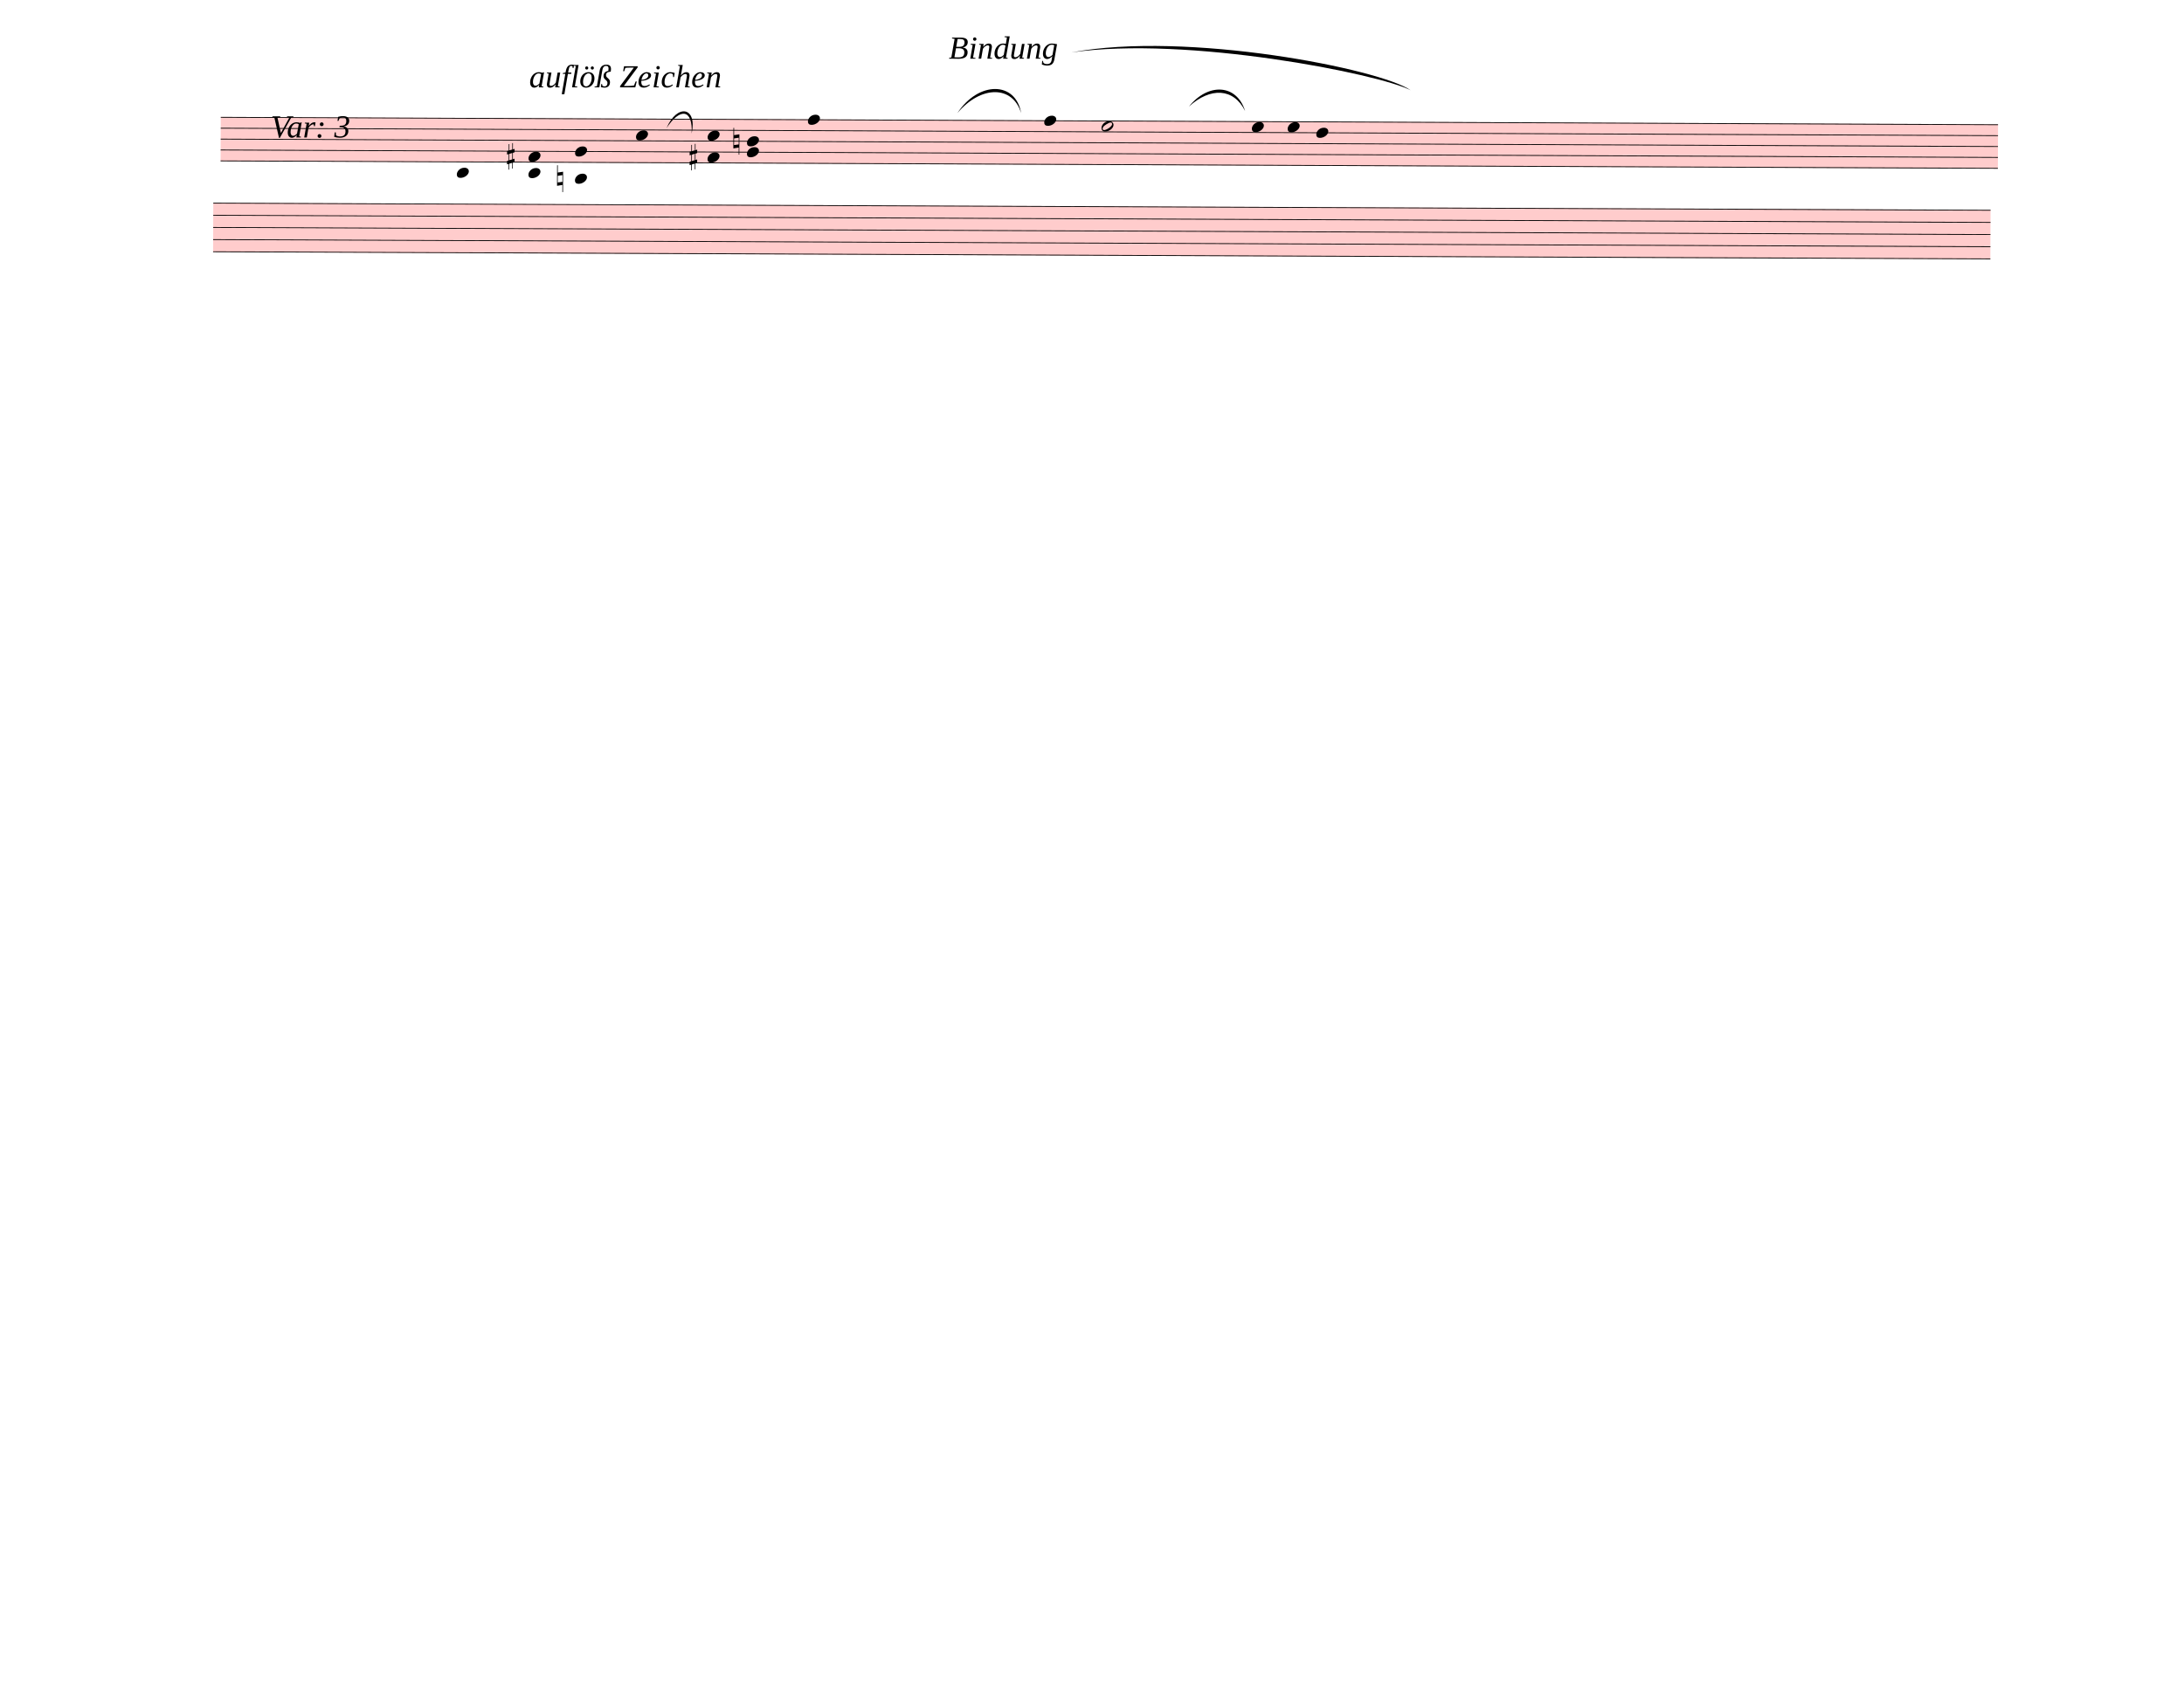
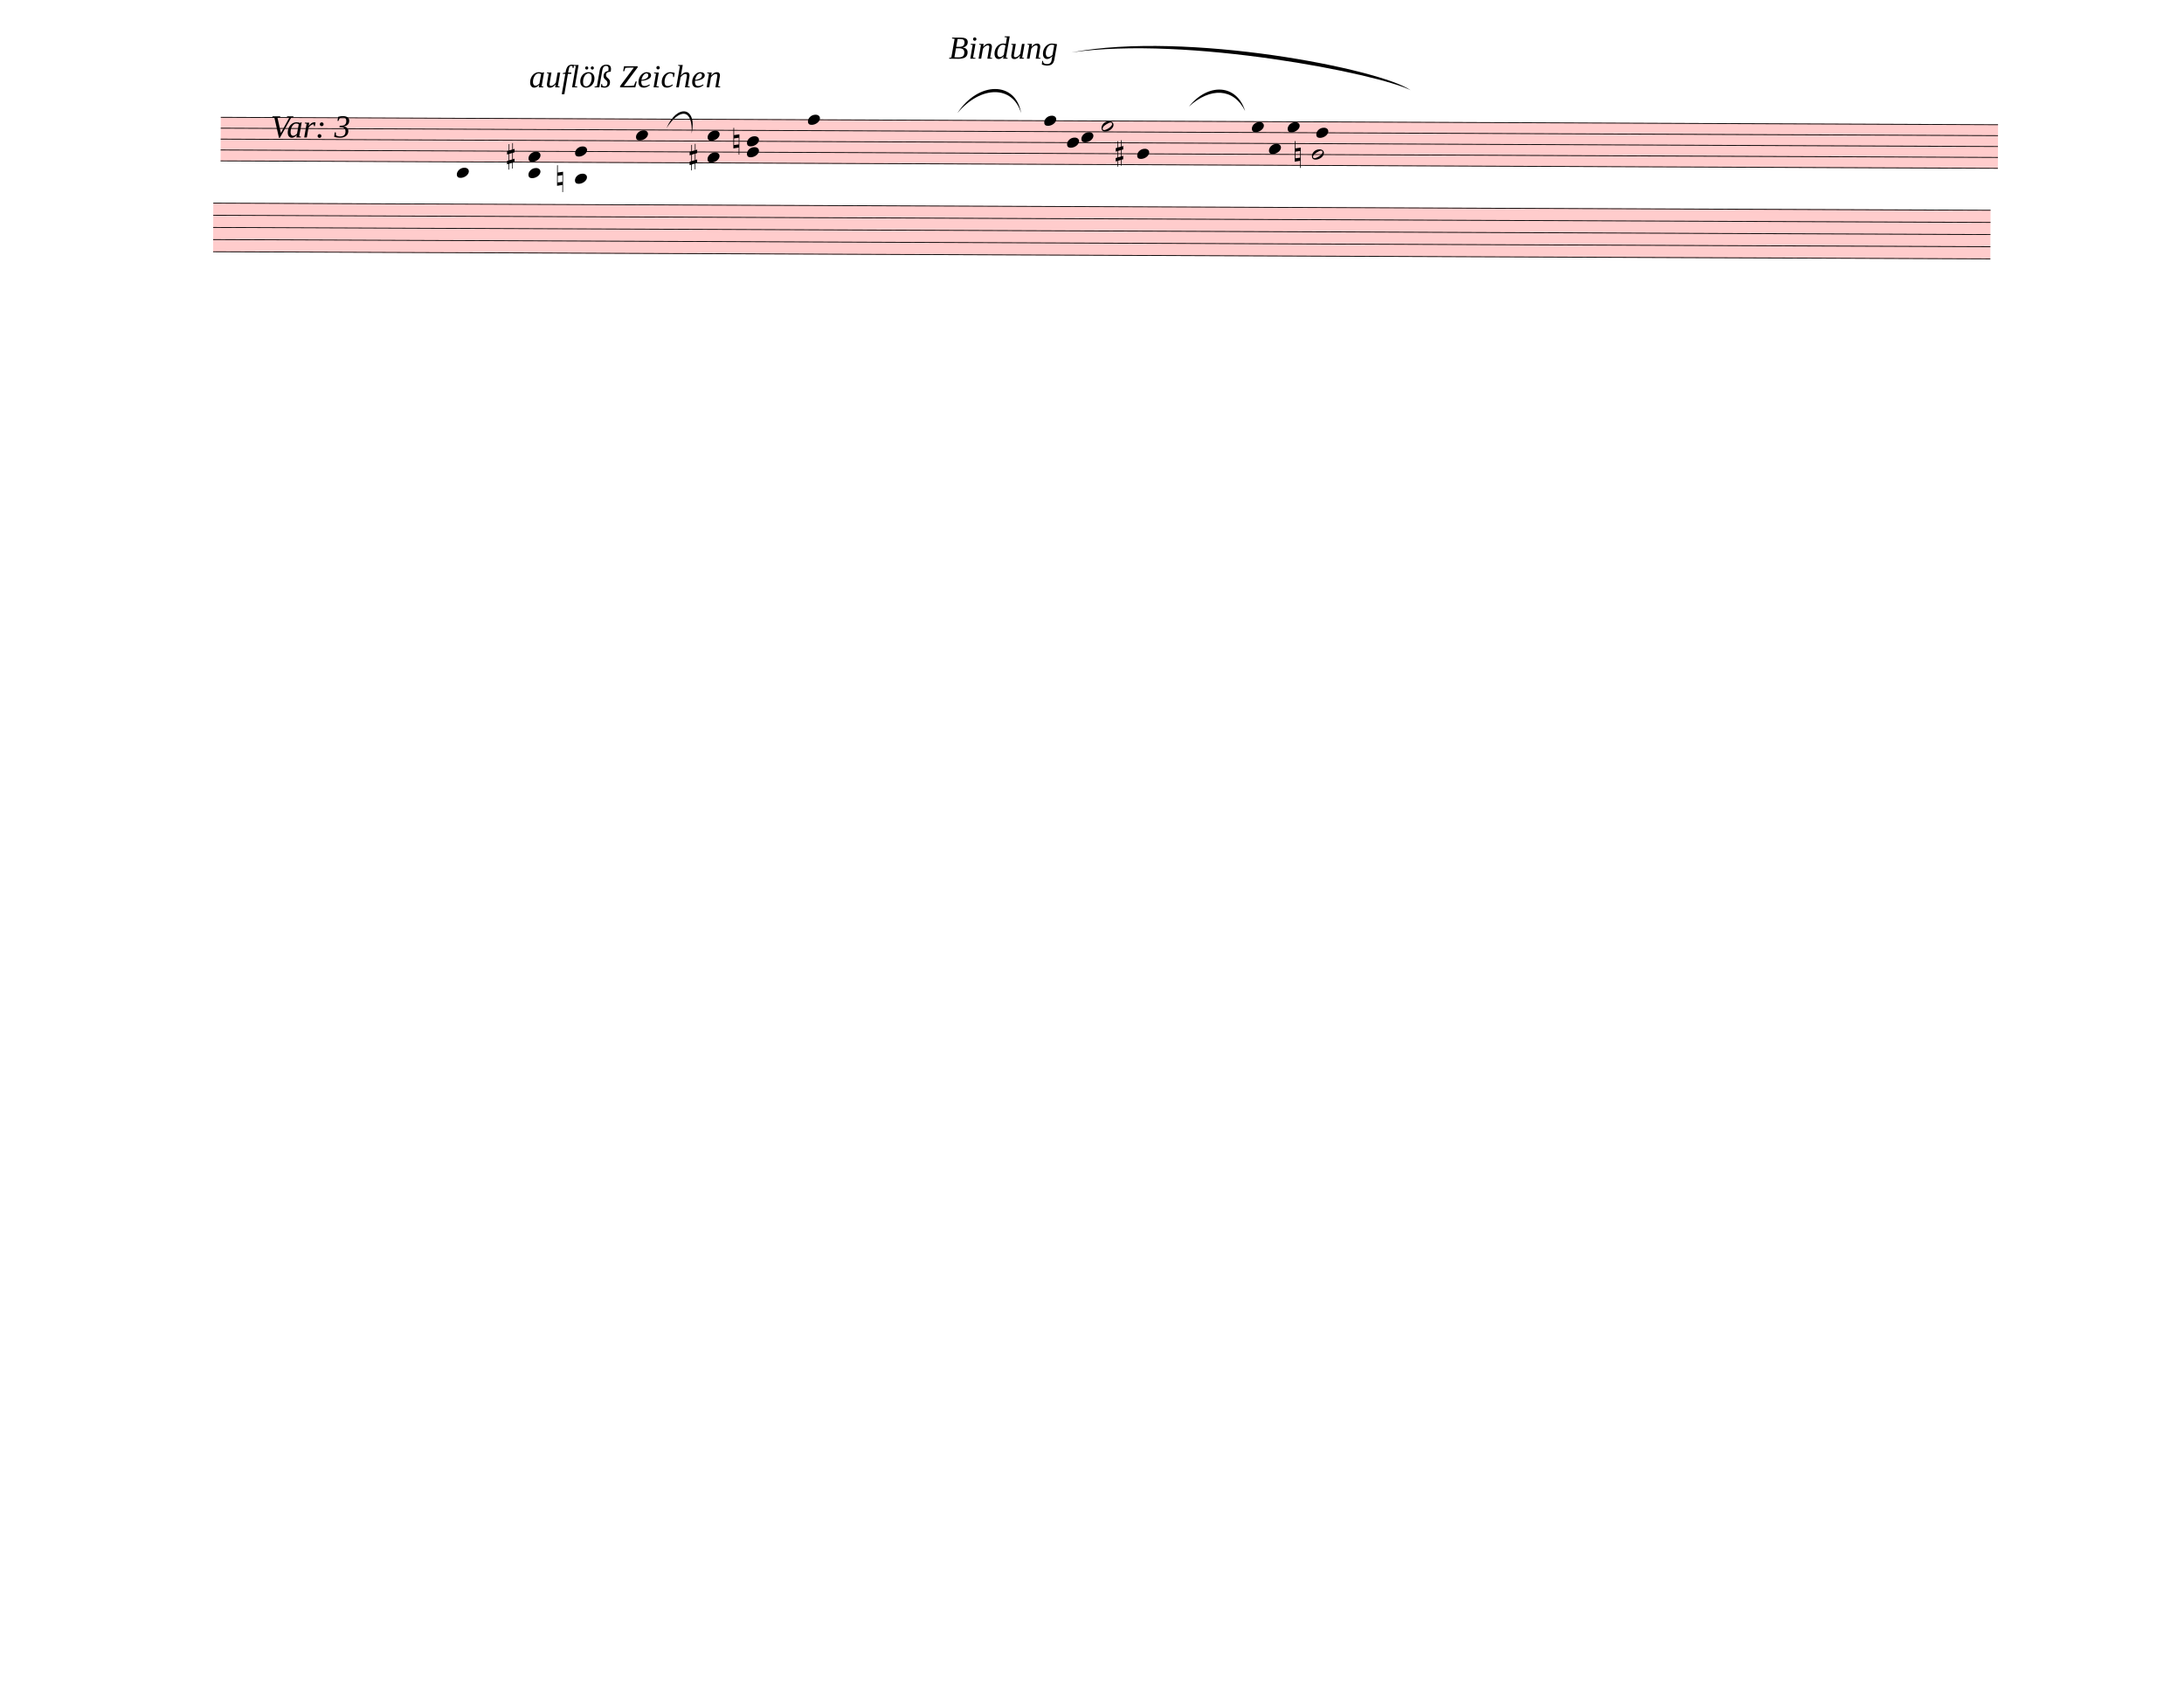
<svg xmlns="http://www.w3.org/2000/svg" width="762.5px" height="590px" viewBox="0 0 27450 21240" version="1.1" overflow="visible">
  <defs>
    <style type="text/css">
    /* .staff * {
      fill: #000;
      stroke: #000;
    }

    .deletionBack {
      fill: #00000033;
    } */
  </style>
    <symbol id="sym_notehead_quarter" viewBox="0 0 1000 1000" overflow="inherit">
      <path transform="scale(1,-1)" d="M0 -39c0 68 73 172 200 172c66 0 114 -37 114 -95c0 -84 -106 -171 -218 -171c-64 0 -96 30 -96 94z" />
    </symbol>
    <symbol id="sym_notehead_half" viewBox="0 0 1000 1000" overflow="inherit">
      <path transform="scale(1,-1)" d="M278 64c0 22 -17 39 -43 39c-12 0 -26 -3 -41 -10c-85 -43 -165 -94 -165 -156c5 -25 15 -32 49 -32c67 11 200 95 200 159zM0 -36c0 68 73 174 200 174c66 0 114 -39 114 -97c0 -84 -106 -173 -218 -173c-64 0 -96 32 -96 96z" />
    </symbol>
    <symbol id="sym_accid_s" viewBox="0 0 1000 1000" overflow="inherit">
      <path transform="scale(1,-1)" d="M136 186v169h17v-164l44 14v-91l-44 -14v-165l44 12v-91l-44 -13v-155h-17v150l-76 -22v-155h-17v149l-43 -13v90l43 14v167l-43 -14v92l43 13v169h17v-163zM60 73v-167l76 22v168z" />
    </symbol>
    <symbol id="sym_accid_n" viewBox="0 0 1000 1000" overflow="inherit">
      <path transform="scale(1,-1)" d="M0 -188v539h18v-191l139 22v-533h-17v186zM18 -100l122 17v176l-122 -19v-174z" />
    </symbol>
  </defs>
  <g class="rastrums">
    <g class="rastrum" data-id="r69304837-7800-4666-93d4-de258f8f5f44" style="transform: rotate(0.24deg); transform-origin: 2781px 1458px;">
      <g class="rastrum bounding-box" data-id="bbox-r69304837-7800-4666-93d4-de258f8f5f44">
        <rect x="2781" y="1458" width="22338" height="558" fill="#ff000033" />
      </g>
      <path d="M2781 1463 L25119 1463" stroke-width="10" stroke="black" />
      <path d="M2781 1600 L25119 1600" stroke-width="10" stroke="black" />
      <path d="M2781 1737 L25119 1737" stroke-width="10" stroke="black" />
      <path d="M2781 1874 L25119 1874" stroke-width="10" stroke="black" />
      <path d="M2781 2011 L25119 2011" stroke-width="10" stroke="black" />
    </g>
    <g class="rastrum" data-id="rf46877ee-79b6-400e-b6cd-33e271fe6e69" style="transform: rotate(0.23deg); transform-origin: 2691px 2538px;">
      <g class="rastrum bounding-box" data-id="bbox-rf46877ee-79b6-400e-b6cd-33e271fe6e69">
        <rect x="2691" y="2538" width="22338" height="621" fill="#ff000033" />
      </g>
      <path d="M2691 2543 L25029 2543" stroke-width="10" stroke="black" />
      <path d="M2691 2695.75 L25029 2695.75" stroke-width="10" stroke="black" />
      <path d="M2691 2848.5 L25029 2848.5" stroke-width="10" stroke="black" />
      <path d="M2691 3001.25 L25029 3001.25" stroke-width="10" stroke="black" />
      <path d="M2691 3154 L25029 3154" stroke-width="10" stroke="black" />
    </g>
  </g>
  <g class="draft" data-label="1" data-id="db5f6e495-ed78-47e7-bc60-e5eaf2487b62">
    <g class="system" data-id="se876df2f-5f4c-44a6-b131-ff807f78c184">
      <g class="staff" data-n="1" data-rastrum="r69304837-7800-4666-93d4-de258f8f5f44" style="transform: rotate(0.24deg); transform-origin: 2781px 1458px;">
        <g class="note" data-id="d0089ca75-1168-44d7-a108-da2566910edb" data-stem.dir="up">
          <g class="notehead">
            <use href="#sym_notehead_quarter" height="480px" width="480px" x="5751" y="2148" />
          </g>
          <g class="ledgerLines below">
            <path d="M5712 2148 L5940 2148" stroke-width="18" />
          </g>
          <g class="stem">
            <path d="M5901 1737 L5901 2148" stroke-width="14" />
          </g>
        </g>
        <g class="note" data-id="d73c1139b-1a20-4e0b-b169-12e08e0a2e40" data-stem.dir="up">
          <g class="notehead">
            <use href="#sym_notehead_quarter" height="480px" width="480px" x="8001" y="1668.5" />
          </g>
          <g class="stem">
            <path d="M8151 1257.5 L8151 1668.5" stroke-width="14" />
          </g>
        </g>
        <g class="note" data-id="df5c6bb8a-e34a-460a-ac8d-f100b006ff2d" data-stem.dir="up">
          <g class="notehead">
            <use href="#sym_notehead_quarter" height="480px" width="480px" x="10161" y="1463" />
          </g>
          <g class="stem">
            <path d="M10311 1052 L10311 1463" stroke-width="14" />
          </g>
        </g>
        <g class="note" data-id="d8fef0c99-bf0e-4465-8eb0-3ee6818af488" data-stem.dir="up">
          <g class="notehead">
            <use href="#sym_notehead_quarter" height="480px" width="480px" x="13131" y="1463" />
          </g>
          <g class="stem">
            <path d="M13281 1120.5 L13281 1463" stroke-width="14" />
          </g>
        </g>
+         <g class="note" data-id="d8116d820-922f-4960-a7ad-ae3a93f9d82a" data-stem.dir="down">
+           <g class="notehead">
+             <use href="#sym_notehead_quarter" height="480px" width="480px" x="13419" y="1737" />
+           </g>
+           <g class="stem">
+             <path d="M13419 1737 L13419 2011" stroke-width="14" />
+           </g>
+         </g>
+         <g class="note" data-id="da7364366-8648-4eef-b8b9-4984b22b6590" data-stem.dir="down">
+           <g class="notehead">
+             <use href="#sym_notehead_quarter" height="480px" width="480px" x="13599" y="1668.5" />
+           </g>
+           <g class="stem">
+             <path d="M13599 1668.5 L13599 2079.5" stroke-width="14" />
+           </g>
+         </g>
        <g class="note" data-id="d32354270-fd1c-4717-a031-ae786af0f5f3" data-stem.dir="up">
          <g class="notehead">
            <use href="#sym_notehead_half" height="480px" width="480px" x="13851" y="1531.5" />
          </g>
          <g class="stem">
            <path d="M14001 1189 L14001 1531.5" stroke-width="14" />
          </g>
        </g>
+         <g class="note" data-id="dd145fd34-a81c-4898-8c3e-8a86e02a2f44" data-stem.dir="down">
+           <g class="notehead">
+             <use href="#sym_notehead_quarter" height="480px" width="480px" x="14301" y="1874" />
+           </g>
+           <g class="stem">
+             <path d="M14301 1874 L14301 2079.5" stroke-width="14" />
+           </g>
+         </g>
        <g class="note" data-id="d1ed279df-6120-4b45-b857-2044a13f5c7f" data-stem.dir="up">
          <g class="notehead">
            <use href="#sym_notehead_quarter" height="480px" width="480px" x="15741" y="1531.5" />
          </g>
          <g class="stem">
            <path d="M15891 1120.5 L15891 1531.5" stroke-width="14" />
          </g>
        </g>
+         <g class="note" data-id="d29f8cd6e-a574-4cd1-b46a-e1d5f1fe3f0e" data-stem.dir="down">
+           <g class="notehead">
+             <use href="#sym_notehead_quarter" height="480px" width="480px" x="15957" y="1805.5" />
+           </g>
+           <g class="stem">
+             <path d="M15957 1805.5 L15957 2079.5" stroke-width="14" />
+           </g>
+         </g>
        <g class="note" data-id="d954d5af3-dabd-4f7e-8d99-38c78430c04e" data-stem.dir="up">
          <g class="notehead">
            <use href="#sym_notehead_quarter" height="480px" width="480px" x="16191" y="1531.5" />
          </g>
          <g class="stem">
            <path d="M16341 1120.5 L16341 1531.5" stroke-width="14" />
+           </g>
+         </g>
+         <g class="note" data-id="d47779d4d-c027-4325-a4da-42e9092c449c" data-stem.dir="down">
+           <g class="notehead">
+             <use href="#sym_notehead_half" height="480px" width="480px" x="16497" y="1874" />
+           </g>
+           <g class="stem">
+             <path d="M16497 1874 L16497 2216.5" stroke-width="14" />
          </g>
        </g>
        <g class="note" data-id="d5eb2efcc-7407-4abf-9d12-0a4b2eedcc0e" data-stem.dir="up">
          <g class="notehead">
            <use href="#sym_notehead_quarter" height="480px" width="480px" x="16551" y="1600" />
          </g>
          <g class="stem">
            <path d="M16701 1189 L16701 1600" stroke-width="14" />
          </g>
        </g>
        <g class="chord" data-id="dce882dd2-625d-480f-993b-6f00c70dca7a" data-stem.dir="up">
          <g class="notehead">
            <use href="#sym_notehead_quarter" height="480px" width="480px" x="6651" y="2148" />
          </g>
          <g class="notehead">
            <use href="#sym_notehead_quarter" height="480px" width="480px" x="6651" y="1942.5" />
          </g>
          <g class="ledgerLines below">
            <path d="M6612 2148 L6840 2148" stroke-width="18" />
          </g>
          <g class="stem">
            <path d="M6801 1463 L6801 2148" stroke-width="14" />
          </g>
        </g>
        <g class="chord" data-id="d3f92c536-6274-4477-b342-0a056519c098" data-stem.dir="up">
          <g class="notehead">
            <use href="#sym_notehead_quarter" height="480px" width="480px" x="7236" y="2216.5" />
          </g>
          <g class="notehead">
            <use href="#sym_notehead_quarter" height="480px" width="480px" x="7236" y="1874" />
          </g>
          <g class="ledgerLines below">
            <path d="M7197 2148 L7425 2148" stroke-width="18" />
          </g>
          <g class="stem">
            <path d="M7386 1531.5 L7386 2216.5" stroke-width="14" />
          </g>
        </g>
        <g class="chord" data-id="d95a08ec4-b90a-4d90-96e3-74177cf04dfd" data-stem.dir="up">
          <g class="notehead">
            <use href="#sym_notehead_quarter" height="480px" width="480px" x="8901" y="1942.5" />
          </g>
          <g class="notehead">
            <use href="#sym_notehead_quarter" height="480px" width="480px" x="8901" y="1668.5" />
          </g>
          <g class="stem">
            <path d="M9051 1120.5 L9051 1942.5" stroke-width="14" />
          </g>
        </g>
        <g class="chord" data-id="d56f0e15b-1e43-4494-a864-c6143ccc4d28" data-stem.dir="up">
          <g class="notehead">
            <use href="#sym_notehead_quarter" height="480px" width="480px" x="9396" y="1874" />
          </g>
          <g class="notehead">
            <use href="#sym_notehead_quarter" height="480px" width="480px" x="9396" y="1737" />
          </g>
          <g class="stem">
            <path d="M9546 1394.5 L9546 1874" stroke-width="14" />
          </g>
        </g>
        <g class="accid" data-id="da42b8215-f944-4bf1-8858-a8d281aa275a">
          <use href="#sym_accid_s" height="480px" width="480px" x="6381" y="1942.5" />
        </g>
        <g class="accid" data-id="d80e753eb-145b-4766-bfc6-13811498becd">
          <use href="#sym_accid_n" height="480px" width="480px" x="7011" y="2216.5" />
        </g>
        <g class="accid" data-id="d7eceb1a7-843b-45ed-8029-29bc72a86249">
          <use href="#sym_accid_s" height="480px" width="480px" x="8676" y="1942.5" />
        </g>
        <g class="accid" data-id="dac29c786-c96d-4258-bc95-ca3a6caeda81">
          <use href="#sym_accid_n" height="480px" width="480px" x="9225" y="1737" />
+         </g>
+         <g class="accid" data-id="de96d3bce-3d5d-40d8-8287-f3b8beafd8d7">
+           <use href="#sym_accid_s" height="480px" width="480px" x="14031" y="1874" />
+         </g>
+         <g class="accid" data-id="d4200f8a1-2bb1-49e6-8142-f94e82a3ebe9">
+           <use href="#sym_accid_n" height="480px" width="480px" x="16281" y="1874" />
        </g>
      </g>
      <g class="staff" data-n="2" data-rastrum="rf46877ee-79b6-400e-b6cd-33e271fe6e69" style="transform: rotate(0.23deg); transform-origin: 2691px 2538px;" />
      <g class="barLine" data-id="d79c6369d-957e-4be5-bc99-bded24e19a28">
        <path d="M6183 1485 L5940 3708" stroke-width="27" />
      </g>
      <g class="barLine" data-id="dd1e18880-fbc7-423d-8475-084348f1f5a2">
        <path d="M8514 1431 L8307 2268" stroke-width="27" />
      </g>
      <g class="barLine" data-id="dff0cbdb4-b002-44e9-9ef5-2b54b9416eda">
        <path d="M10525.5 1487.7 L9972 3510" stroke-width="27" />
      </g>
      <g class="barLine" data-id="d1ae94b0a-2e3b-4269-a26a-dd662c364fb4">
        <path d="M15254.1 1359 L15075 2385" stroke-width="27" />
      </g>
      <g class="dir" data-id="d7c1d56d2-a1da-4c85-818a-200f5022eca1" data-class="dir" id="d7c1d56d2-a1da-4c85-818a-200f5022eca1" style="font-style: italic;">
        <text x="3402" y="1728" text-anchor="start" font-size="0px" textLength="2160px">
          <tspan font-size="405px">Var: 3</tspan>
        </text>
      </g>
      <g class="dir" data-id="df0329710-7a2d-4bfc-841f-8fc40438c75b" data-class="dir" id="df0329710-7a2d-4bfc-841f-8fc40438c75b" style="font-style: italic;">
        <text x="6651" y="1098" text-anchor="start" font-size="0px" textLength="3510px">
          <tspan font-size="405px">auflöß Zeichen</tspan>
        </text>
      </g>
      <g class="dir" data-id="d54b9ae27-5a4e-47de-96f1-14cd9caa6572" data-class="dir" id="d54b9ae27-5a4e-47de-96f1-14cd9caa6572" style="font-style: italic;">
        <text x="11925" y="738" text-anchor="start" font-size="0px" textLength="1395px">
          <tspan font-size="405px">Bindung</tspan>
        </text>
      </g>
      <g class="curve" data-id="d8efd1951-0949-4c8d-839c-3e8e994ae0aa" data-class="curve">
        <path d="M8377.20,1611.00 C8510.40,1299.60 8766.90,1341.00 8693.10,1679.40 C8710.13,1368.31 8546.28,1351.39 8377.20,1611.00" stroke-width="9" stroke-linecap="round" stroke-linejoin="round" />
      </g>
      <g class="curve" data-id="dfee0c598-73d8-4105-809c-9f318439a33e" data-class="curve">
        <path d="M12033.00,1422.00 C12300.30,1014.30 12768.30,1021.50 12834.00,1422.00 C12730.06,1071.56 12330.43,1069.63 12033.00,1422.00" stroke-width="9" stroke-linecap="round" stroke-linejoin="round" />
      </g>
      <g class="curve" data-id="d92ec22d3-75a3-4ba2-b3f4-c62a56be526f" data-class="curve">
        <path d="M13464.90,659.70 C14917.50,384.30 17359.20,869.40 17730.00,1134.90 C17342.96,930.27 14914.11,447.21 13464.90,659.70" stroke-width="9" stroke-linecap="round" stroke-linejoin="round" />
      </g>
      <g class="curve" data-id="d13a92b82-2752-46e0-ac5c-3bff397ba358" data-class="curve">
        <path d="M14943.60,1339.20 C15185.70,1037.70 15543.90,1055.70 15649.20,1395.00 C15505.44,1105.60 15212.60,1094.67 14943.60,1339.20" stroke-width="9" stroke-linecap="round" stroke-linejoin="round" />
      </g>
    </g>
    <g class="deletions" />
  </g>
</svg>
